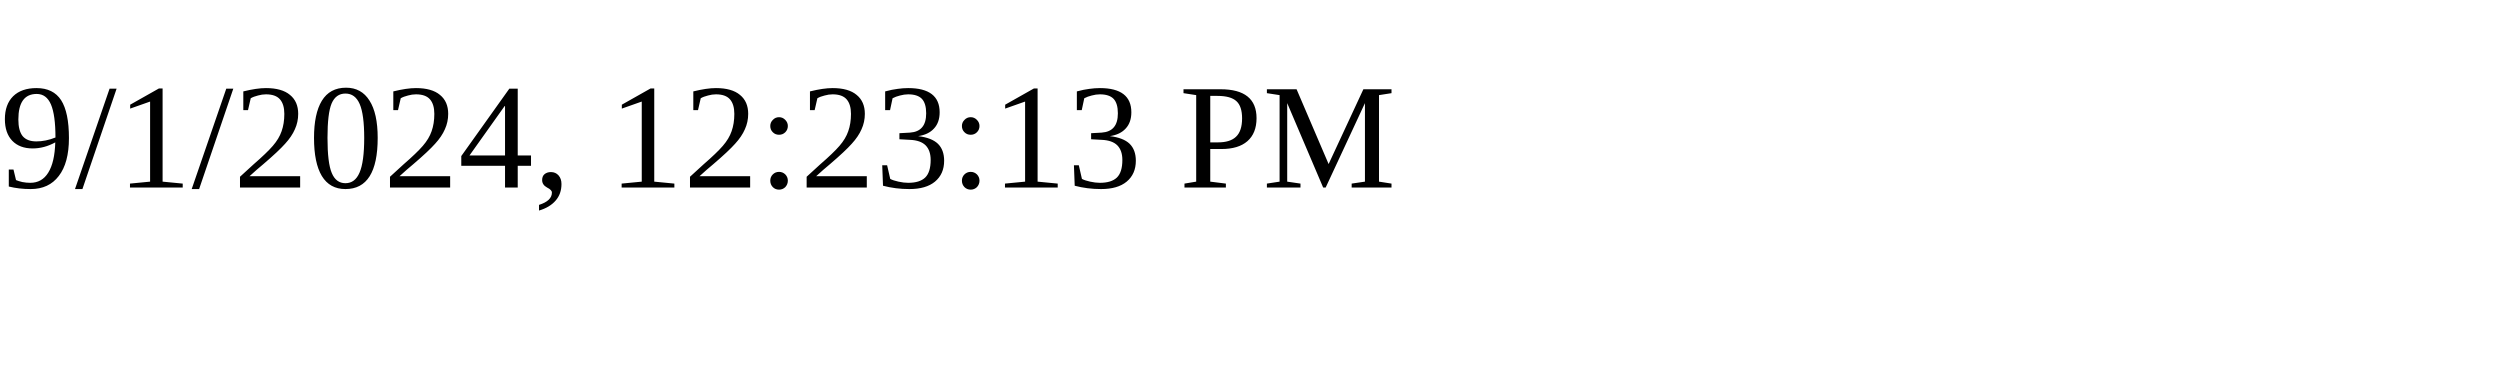
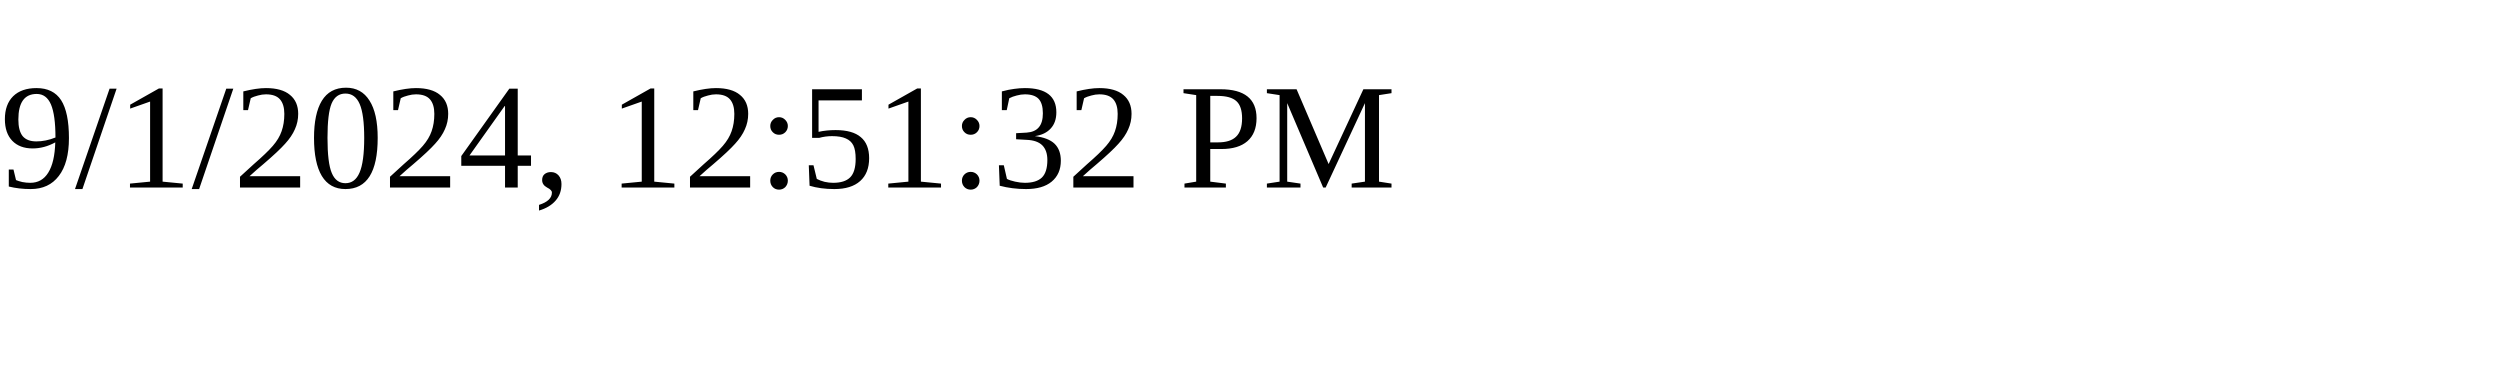
<svg xmlns="http://www.w3.org/2000/svg" height="30" width="200">
-   <text x="0" y="15">9/1/2024, 12:23:13 PM</text>
+   <text x="0" y="15">9/1/2024, 12:51:32 PM</text>
</svg>
